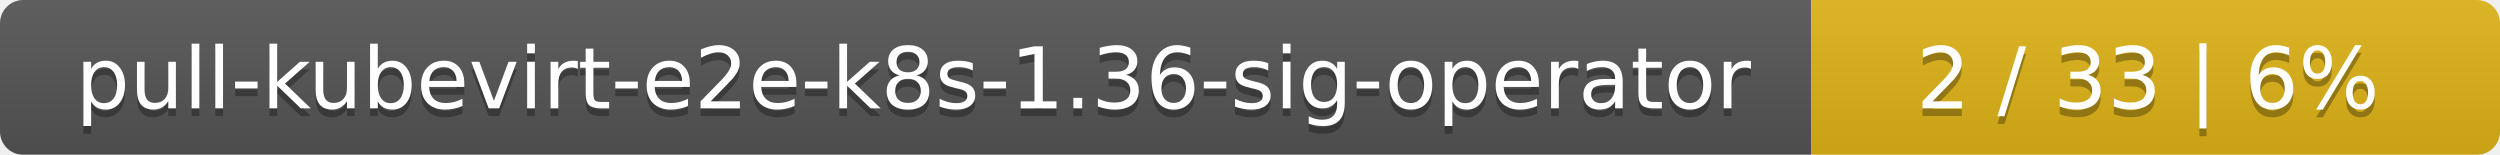
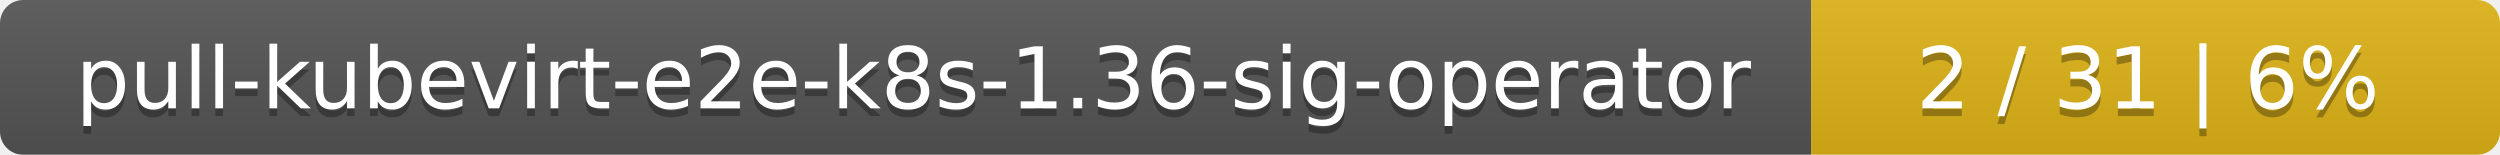
<svg xmlns="http://www.w3.org/2000/svg" width="323" height="20">
  <linearGradient id="smooth" x2="0" y2="100%">
    <stop offset="0" stop-color="#bbb" stop-opacity=".1" />
    <stop offset="1" stop-opacity=".1" />
  </linearGradient>
  <mask id="round">
    <rect width="323" height="20" rx="3" fill="#fff" />
  </mask>
  <g mask="url(#round)">
    <rect width="234" height="20" fill="#555" />
    <rect x="234" width="89" height="20" fill="#dfb317" />
    <rect width="323" height="20" fill="url(#smooth)" />
  </g>
  <g fill="#fff" text-anchor="middle" font-family="DejaVu Sans,Verdana,Geneva,sans-serif" font-size="11">
    <text x="118" y="15" fill="#010101" fill-opacity=".3">pull-kubevirt-e2e-k8s-1.36-sig-operator</text>
    <text x="118" y="14">pull-kubevirt-e2e-k8s-1.36-sig-operator</text>
-     <text x="277.5" y="15" fill="#010101" fill-opacity=".3">2 / 33    |    6%</text>
-     <text x="277.5" y="14">2 / 33    |    6%</text>
+     <text x="277.5" y="15" fill="#010101" fill-opacity=".3">2 / 31    |    6%</text>
+     <text x="277.5" y="14">2 / 31    |    6%</text>
  </g>
</svg>
